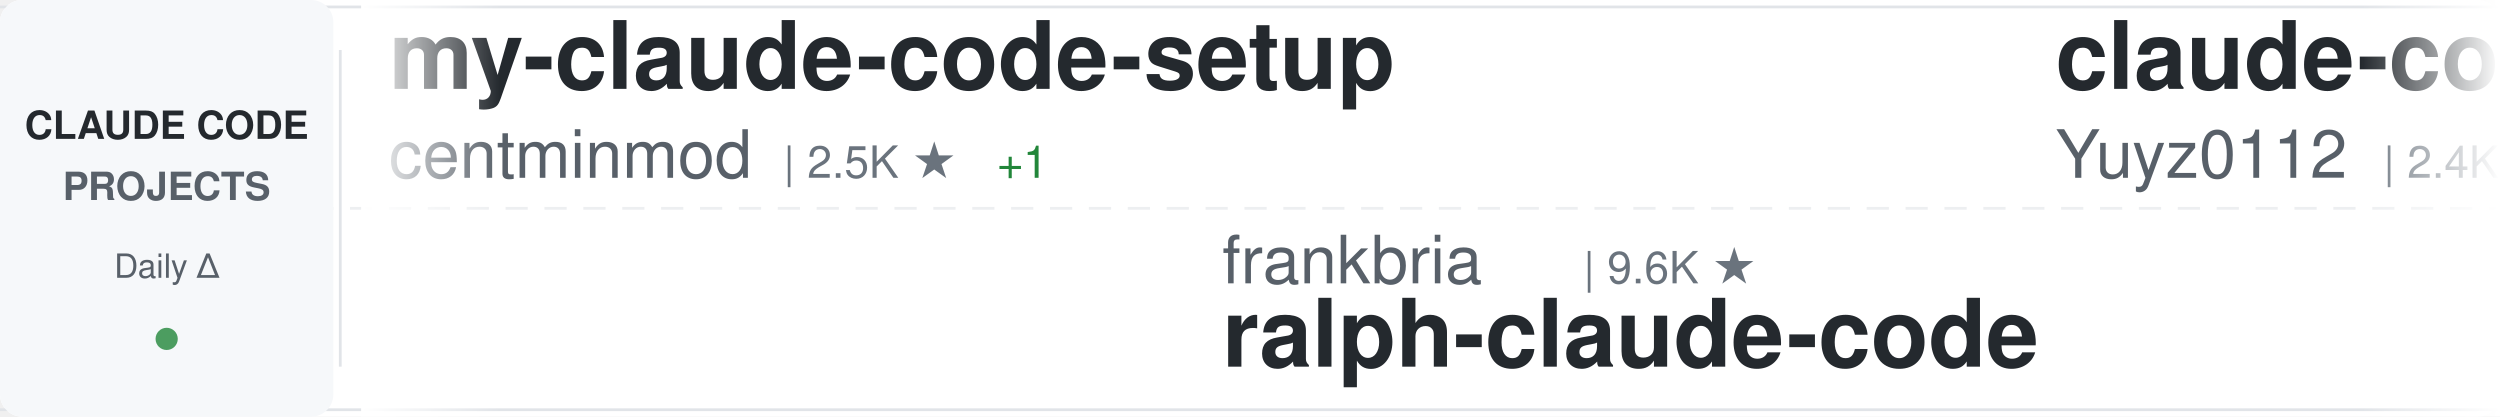
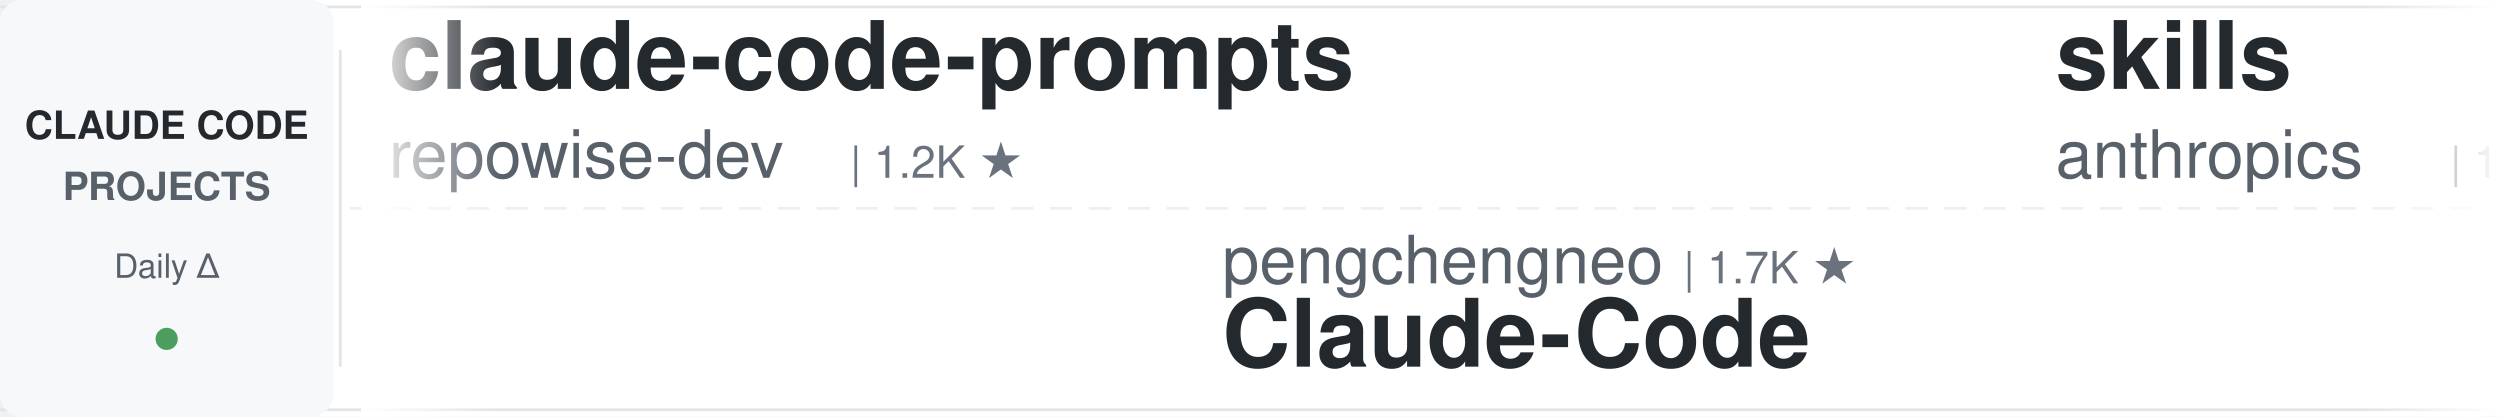
<svg xmlns="http://www.w3.org/2000/svg" width="900" height="150">
  <defs>
    <linearGradient id="awesomeLeftFade" x1="0%" y1="0%" x2="100%" y2="0%">
      <stop offset="0%" style="stop-color:#ffffff;stop-opacity:1" />
      <stop offset="100%" style="stop-color:#ffffff;stop-opacity:0" />
    </linearGradient>
    <linearGradient id="awesomeRightFade" x1="0%" y1="0%" x2="100%" y2="0%">
      <stop offset="0%" style="stop-color:#ffffff;stop-opacity:0" />
      <stop offset="100%" style="stop-color:#ffffff;stop-opacity:1" />
    </linearGradient>
  </defs>
  <rect width="900" height="150" fill="#ffffff" rx="8" />
  <rect x="0" y="2" width="900" height="1" fill="#e1e4e8" />
  <rect x="0" y="147" width="900" height="1" fill="#e1e4e8" />
  <line x1="0" y1="75" x2="900" y2="75" stroke="#e1e4e8" stroke-width="1" stroke-dasharray="8 6" opacity="0.6" />
  <rect x="0" y="0" width="120" height="150" fill="#f6f8fa" rx="8" />
  <text x="60" y="50" font-family="-apple-system, BlinkMacSystemFont, 'Segoe UI', Helvetica, Arial, sans-serif" font-size="14" font-weight="600" fill="#24292e" text-anchor="middle">CLAUDE CODE</text>
  <text x="60" y="72" font-family="-apple-system, BlinkMacSystemFont, 'Segoe UI', Helvetica, Arial, sans-serif" font-size="14" font-weight="600" fill="#586069" text-anchor="middle">PROJECTS</text>
  <text x="60" y="100" font-family="-apple-system, BlinkMacSystemFont, 'Segoe UI', Helvetica, Arial, sans-serif" font-size="12" font-weight="500" fill="#586069" text-anchor="middle">Daily Δ</text>
  <circle cx="60" cy="122" r="4" fill="#22863a" opacity="0.8" />
  <rect x="122" y="18" width="1" height="114" fill="#e1e4e8" />
  <clipPath id="awesomeTickerClip">
    <rect x="130" y="0" width="770" height="150" />
  </clipPath>
  <g clip-path="url(#awesomeTickerClip)">
    <g id="awesomeTickerItems">
      <animateTransform attributeName="transform" attributeType="XML" type="translate" from="0 0" to="-3000 0" dur="54s" repeatCount="indefinite" />
      <g transform="translate(0, 0)">
-         <text x="140" y="32" font-family="-apple-system, BlinkMacSystemFont, 'Segoe UI', Helvetica, Arial, sans-serif" font-size="34" font-weight="600" fill="#24292e">my-claude-code-setup</text>
-         <text x="140" y="64" font-family="-apple-system, BlinkMacSystemFont, 'Segoe UI', Helvetica, Arial, sans-serif" font-size="24" font-weight="400" fill="#586069">centminmod</text>
-         <text x="282" y="64" font-family="-apple-system, BlinkMacSystemFont, 'Segoe UI', Helvetica, Arial, sans-serif" font-size="16" font-weight="500" fill="#6a737d">| 2.5K ★</text>
-         <text x="359" y="64" font-family="-apple-system, BlinkMacSystemFont, 'Segoe UI', Helvetica, Arial, sans-serif" font-size="16" font-weight="500" fill="#22863a"> +1</text>
+         <text x="140" y="32" font-family="-apple-system, BlinkMacSystemFont, 'Segoe UI', Helvetica, Arial, sans-serif" font-size="34" font-weight="600" fill="#24292e">claude-code-prompts</text>
+         <text x="140" y="64" font-family="-apple-system, BlinkMacSystemFont, 'Segoe UI', Helvetica, Arial, sans-serif" font-size="24" font-weight="400" fill="#586069">repowise-dev</text>
+         <text x="306" y="64" font-family="-apple-system, BlinkMacSystemFont, 'Segoe UI', Helvetica, Arial, sans-serif" font-size="16" font-weight="500" fill="#6a737d">| 1.2K ★</text>
      </g>
      <g transform="translate(300, 0)">
-         <text x="140" y="102" font-family="-apple-system, BlinkMacSystemFont, 'Segoe UI', Helvetica, Arial, sans-serif" font-size="24" font-weight="400" fill="#586069">frankbria</text>
-         <text x="270" y="102" font-family="-apple-system, BlinkMacSystemFont, 'Segoe UI', Helvetica, Arial, sans-serif" font-size="16" font-weight="500" fill="#6a737d">| 9.6K ★</text>
-         <text x="140" y="132" font-family="-apple-system, BlinkMacSystemFont, 'Segoe UI', Helvetica, Arial, sans-serif" font-size="34" font-weight="600" fill="#24292e">ralph-claude-code</text>
+         <text x="140" y="102" font-family="-apple-system, BlinkMacSystemFont, 'Segoe UI', Helvetica, Arial, sans-serif" font-size="24" font-weight="400" fill="#586069">pengchengneo</text>
+         <text x="306" y="102" font-family="-apple-system, BlinkMacSystemFont, 'Segoe UI', Helvetica, Arial, sans-serif" font-size="16" font-weight="500" fill="#6a737d">| 1.7K ★</text>
+         <text x="140" y="132" font-family="-apple-system, BlinkMacSystemFont, 'Segoe UI', Helvetica, Arial, sans-serif" font-size="34" font-weight="600" fill="#24292e">Claude-Code</text>
      </g>
      <g transform="translate(600, 0)">
-         <text x="140" y="32" font-family="-apple-system, BlinkMacSystemFont, 'Segoe UI', Helvetica, Arial, sans-serif" font-size="34" font-weight="600" fill="#24292e">claude-code-reverse</text>
-         <text x="140" y="64" font-family="-apple-system, BlinkMacSystemFont, 'Segoe UI', Helvetica, Arial, sans-serif" font-size="24" font-weight="400" fill="#586069">Yuyz0112</text>
-         <text x="258" y="64" font-family="-apple-system, BlinkMacSystemFont, 'Segoe UI', Helvetica, Arial, sans-serif" font-size="16" font-weight="500" fill="#6a737d">| 2.4K ★</text>
+         <text x="140" y="32" font-family="-apple-system, BlinkMacSystemFont, 'Segoe UI', Helvetica, Arial, sans-serif" font-size="34" font-weight="600" fill="#24292e">skills</text>
+         <text x="140" y="64" font-family="-apple-system, BlinkMacSystemFont, 'Segoe UI', Helvetica, Arial, sans-serif" font-size="24" font-weight="400" fill="#586069">anthropics</text>
+         <text x="282" y="64" font-family="-apple-system, BlinkMacSystemFont, 'Segoe UI', Helvetica, Arial, sans-serif" font-size="16" font-weight="500" fill="#6a737d">| 164.2K ★</text>
+         <text x="377" y="64" font-family="-apple-system, BlinkMacSystemFont, 'Segoe UI', Helvetica, Arial, sans-serif" font-size="16" font-weight="500" fill="#22863a"> +51</text>
      </g>
      <g transform="translate(900, 0)">
-         <text x="140" y="102" font-family="-apple-system, BlinkMacSystemFont, 'Segoe UI', Helvetica, Arial, sans-serif" font-size="24" font-weight="400" fill="#586069">lorryjovens-hub</text>
-         <text x="342" y="102" font-family="-apple-system, BlinkMacSystemFont, 'Segoe UI', Helvetica, Arial, sans-serif" font-size="16" font-weight="500" fill="#6a737d">| 1.7K ★</text>
-         <text x="140" y="132" font-family="-apple-system, BlinkMacSystemFont, 'Segoe UI', Helvetica, Arial, sans-serif" font-size="34" font-weight="600" fill="#24292e">claude-code-rust</text>
+         <text x="140" y="102" font-family="-apple-system, BlinkMacSystemFont, 'Segoe UI', Helvetica, Arial, sans-serif" font-size="24" font-weight="400" fill="#586069">VILA-Lab</text>
+         <text x="258" y="102" font-family="-apple-system, BlinkMacSystemFont, 'Segoe UI', Helvetica, Arial, sans-serif" font-size="16" font-weight="500" fill="#6a737d">| 2.0K ★</text>
+         <text x="335" y="102" font-family="-apple-system, BlinkMacSystemFont, 'Segoe UI', Helvetica, Arial, sans-serif" font-size="16" font-weight="500" fill="#22863a"> +4</text>
+         <text x="140" y="132" font-family="-apple-system, BlinkMacSystemFont, 'Segoe UI', Helvetica, Arial, sans-serif" font-size="34" font-weight="600" fill="#24292e">Dive-into-Claude-Code</text>
      </g>
      <g transform="translate(1200, 0)">
-         <text x="140" y="32" font-family="-apple-system, BlinkMacSystemFont, 'Segoe UI', Helvetica, Arial, sans-serif" font-size="34" font-weight="600" fill="#24292e">claude-code-tips</text>
-         <text x="140" y="64" font-family="-apple-system, BlinkMacSystemFont, 'Segoe UI', Helvetica, Arial, sans-serif" font-size="24" font-weight="400" fill="#586069">ykdojo</text>
-         <text x="234" y="64" font-family="-apple-system, BlinkMacSystemFont, 'Segoe UI', Helvetica, Arial, sans-serif" font-size="16" font-weight="500" fill="#6a737d">| 9.4K ★</text>
-         <text x="311" y="64" font-family="-apple-system, BlinkMacSystemFont, 'Segoe UI', Helvetica, Arial, sans-serif" font-size="16" font-weight="500" fill="#22863a"> +3</text>
+         <text x="140" y="32" font-family="-apple-system, BlinkMacSystemFont, 'Segoe UI', Helvetica, Arial, sans-serif" font-size="34" font-weight="600" fill="#24292e">claude-code-local</text>
+         <text x="140" y="64" font-family="-apple-system, BlinkMacSystemFont, 'Segoe UI', Helvetica, Arial, sans-serif" font-size="24" font-weight="400" fill="#586069">nicedreamzapp</text>
+         <text x="318" y="64" font-family="-apple-system, BlinkMacSystemFont, 'Segoe UI', Helvetica, Arial, sans-serif" font-size="16" font-weight="500" fill="#6a737d">| 3.0K ★</text>
      </g>
      <g transform="translate(1500, 0)">
-         <text x="140" y="102" font-family="-apple-system, BlinkMacSystemFont, 'Segoe UI', Helvetica, Arial, sans-serif" font-size="24" font-weight="400" fill="#586069">chauncygu</text>
-         <text x="270" y="102" font-family="-apple-system, BlinkMacSystemFont, 'Segoe UI', Helvetica, Arial, sans-serif" font-size="16" font-weight="500" fill="#6a737d">| 2.8K ★</text>
-         <text x="140" y="132" font-family="-apple-system, BlinkMacSystemFont, 'Segoe UI', Helvetica, Arial, sans-serif" font-size="34" font-weight="600" fill="#24292e">collection-claude-code-s...</text>
+         <text x="140" y="102" font-family="-apple-system, BlinkMacSystemFont, 'Segoe UI', Helvetica, Arial, sans-serif" font-size="24" font-weight="400" fill="#586069">guanshan</text>
+         <text x="258" y="102" font-family="-apple-system, BlinkMacSystemFont, 'Segoe UI', Helvetica, Arial, sans-serif" font-size="16" font-weight="500" fill="#6a737d">| 61 ★</text>
+         <text x="140" y="132" font-family="-apple-system, BlinkMacSystemFont, 'Segoe UI', Helvetica, Arial, sans-serif" font-size="34" font-weight="600" fill="#24292e">ClaudeCode</text>
      </g>
      <g transform="translate(1800, 0)">
-         <text x="140" y="32" font-family="-apple-system, BlinkMacSystemFont, 'Segoe UI', Helvetica, Arial, sans-serif" font-size="34" font-weight="600" fill="#24292e">claude-code-security-rev...</text>
-         <text x="140" y="64" font-family="-apple-system, BlinkMacSystemFont, 'Segoe UI', Helvetica, Arial, sans-serif" font-size="24" font-weight="400" fill="#586069">anthropics</text>
-         <text x="282" y="64" font-family="-apple-system, BlinkMacSystemFont, 'Segoe UI', Helvetica, Arial, sans-serif" font-size="16" font-weight="500" fill="#6a737d">| 5.6K ★</text>
-         <text x="359" y="64" font-family="-apple-system, BlinkMacSystemFont, 'Segoe UI', Helvetica, Arial, sans-serif" font-size="16" font-weight="500" fill="#22863a"> +1</text>
+         <text x="140" y="32" font-family="-apple-system, BlinkMacSystemFont, 'Segoe UI', Helvetica, Arial, sans-serif" font-size="34" font-weight="600" fill="#24292e">arcads-claude-code</text>
+         <text x="140" y="64" font-family="-apple-system, BlinkMacSystemFont, 'Segoe UI', Helvetica, Arial, sans-serif" font-size="24" font-weight="400" fill="#586069">krusemediallc</text>
+         <text x="318" y="64" font-family="-apple-system, BlinkMacSystemFont, 'Segoe UI', Helvetica, Arial, sans-serif" font-size="16" font-weight="500" fill="#6a737d">| 1.0K ★</text>
+         <text x="395" y="64" font-family="-apple-system, BlinkMacSystemFont, 'Segoe UI', Helvetica, Arial, sans-serif" font-size="16" font-weight="500" fill="#22863a"> +1</text>
      </g>
      <g transform="translate(2100, 0)">
-         <text x="140" y="102" font-family="-apple-system, BlinkMacSystemFont, 'Segoe UI', Helvetica, Arial, sans-serif" font-size="24" font-weight="400" fill="#586069">Chachamaru127</text>
-         <text x="318" y="102" font-family="-apple-system, BlinkMacSystemFont, 'Segoe UI', Helvetica, Arial, sans-serif" font-size="16" font-weight="500" fill="#6a737d">| 3.0K ★</text>
-         <text x="140" y="132" font-family="-apple-system, BlinkMacSystemFont, 'Segoe UI', Helvetica, Arial, sans-serif" font-size="34" font-weight="600" fill="#24292e">claude-code-harness</text>
+         <text x="140" y="102" font-family="-apple-system, BlinkMacSystemFont, 'Segoe UI', Helvetica, Arial, sans-serif" font-size="24" font-weight="400" fill="#586069">Yeachan-Heo</text>
+         <text x="294" y="102" font-family="-apple-system, BlinkMacSystemFont, 'Segoe UI', Helvetica, Arial, sans-serif" font-size="16" font-weight="500" fill="#6a737d">| 38.1K ★</text>
+         <text x="380" y="102" font-family="-apple-system, BlinkMacSystemFont, 'Segoe UI', Helvetica, Arial, sans-serif" font-size="16" font-weight="500" fill="#22863a"> +2</text>
+         <text x="140" y="132" font-family="-apple-system, BlinkMacSystemFont, 'Segoe UI', Helvetica, Arial, sans-serif" font-size="34" font-weight="600" fill="#24292e">oh-my-claudecode</text>
      </g>
      <g transform="translate(2400, 0)">
-         <text x="140" y="32" font-family="-apple-system, BlinkMacSystemFont, 'Segoe UI', Helvetica, Arial, sans-serif" font-size="34" font-weight="600" fill="#24292e">claude-code-system-promp...</text>
-         <text x="140" y="64" font-family="-apple-system, BlinkMacSystemFont, 'Segoe UI', Helvetica, Arial, sans-serif" font-size="24" font-weight="400" fill="#586069">Piebald-AI</text>
-         <text x="282" y="64" font-family="-apple-system, BlinkMacSystemFont, 'Segoe UI', Helvetica, Arial, sans-serif" font-size="16" font-weight="500" fill="#6a737d">| 12.0K ★</text>
-         <text x="368" y="64" font-family="-apple-system, BlinkMacSystemFont, 'Segoe UI', Helvetica, Arial, sans-serif" font-size="16" font-weight="500" fill="#22863a"> +4</text>
+         <text x="140" y="32" font-family="-apple-system, BlinkMacSystemFont, 'Segoe UI', Helvetica, Arial, sans-serif" font-size="34" font-weight="600" fill="#24292e">claude-code-source-build</text>
+         <text x="140" y="64" font-family="-apple-system, BlinkMacSystemFont, 'Segoe UI', Helvetica, Arial, sans-serif" font-size="24" font-weight="400" fill="#586069">andrew-kramer-inno</text>
+         <text x="378" y="64" font-family="-apple-system, BlinkMacSystemFont, 'Segoe UI', Helvetica, Arial, sans-serif" font-size="16" font-weight="500" fill="#6a737d">| 594 ★</text>
      </g>
      <g transform="translate(2700, 0)">
-         <text x="140" y="102" font-family="-apple-system, BlinkMacSystemFont, 'Segoe UI', Helvetica, Arial, sans-serif" font-size="24" font-weight="400" fill="#586069">OneRedOak</text>
-         <text x="270" y="102" font-family="-apple-system, BlinkMacSystemFont, 'Segoe UI', Helvetica, Arial, sans-serif" font-size="16" font-weight="500" fill="#6a737d">| 3.9K ★</text>
-         <text x="140" y="132" font-family="-apple-system, BlinkMacSystemFont, 'Segoe UI', Helvetica, Arial, sans-serif" font-size="34" font-weight="600" fill="#24292e">claude-code-workflows</text>
+         <text x="140" y="102" font-family="-apple-system, BlinkMacSystemFont, 'Segoe UI', Helvetica, Arial, sans-serif" font-size="24" font-weight="400" fill="#586069">musistudio</text>
+         <text x="282" y="102" font-family="-apple-system, BlinkMacSystemFont, 'Segoe UI', Helvetica, Arial, sans-serif" font-size="16" font-weight="500" fill="#6a737d">| 36.2K ★</text>
+         <text x="368" y="102" font-family="-apple-system, BlinkMacSystemFont, 'Segoe UI', Helvetica, Arial, sans-serif" font-size="16" font-weight="500" fill="#22863a"> +1</text>
+         <text x="140" y="132" font-family="-apple-system, BlinkMacSystemFont, 'Segoe UI', Helvetica, Arial, sans-serif" font-size="34" font-weight="600" fill="#24292e">claude-code-router</text>
      </g>
      <g transform="translate(3000, 0)">
-         <text x="140" y="32" font-family="-apple-system, BlinkMacSystemFont, 'Segoe UI', Helvetica, Arial, sans-serif" font-size="34" font-weight="600" fill="#24292e">my-claude-code-setup</text>
-         <text x="140" y="64" font-family="-apple-system, BlinkMacSystemFont, 'Segoe UI', Helvetica, Arial, sans-serif" font-size="24" font-weight="400" fill="#586069">centminmod</text>
-         <text x="282" y="64" font-family="-apple-system, BlinkMacSystemFont, 'Segoe UI', Helvetica, Arial, sans-serif" font-size="16" font-weight="500" fill="#6a737d">| 2.5K ★</text>
-         <text x="359" y="64" font-family="-apple-system, BlinkMacSystemFont, 'Segoe UI', Helvetica, Arial, sans-serif" font-size="16" font-weight="500" fill="#22863a"> +1</text>
+         <text x="140" y="32" font-family="-apple-system, BlinkMacSystemFont, 'Segoe UI', Helvetica, Arial, sans-serif" font-size="34" font-weight="600" fill="#24292e">claude-code-prompts</text>
+         <text x="140" y="64" font-family="-apple-system, BlinkMacSystemFont, 'Segoe UI', Helvetica, Arial, sans-serif" font-size="24" font-weight="400" fill="#586069">repowise-dev</text>
+         <text x="306" y="64" font-family="-apple-system, BlinkMacSystemFont, 'Segoe UI', Helvetica, Arial, sans-serif" font-size="16" font-weight="500" fill="#6a737d">| 1.2K ★</text>
      </g>
      <g transform="translate(3300, 0)">
-         <text x="140" y="102" font-family="-apple-system, BlinkMacSystemFont, 'Segoe UI', Helvetica, Arial, sans-serif" font-size="24" font-weight="400" fill="#586069">frankbria</text>
-         <text x="270" y="102" font-family="-apple-system, BlinkMacSystemFont, 'Segoe UI', Helvetica, Arial, sans-serif" font-size="16" font-weight="500" fill="#6a737d">| 9.6K ★</text>
-         <text x="140" y="132" font-family="-apple-system, BlinkMacSystemFont, 'Segoe UI', Helvetica, Arial, sans-serif" font-size="34" font-weight="600" fill="#24292e">ralph-claude-code</text>
+         <text x="140" y="102" font-family="-apple-system, BlinkMacSystemFont, 'Segoe UI', Helvetica, Arial, sans-serif" font-size="24" font-weight="400" fill="#586069">pengchengneo</text>
+         <text x="306" y="102" font-family="-apple-system, BlinkMacSystemFont, 'Segoe UI', Helvetica, Arial, sans-serif" font-size="16" font-weight="500" fill="#6a737d">| 1.7K ★</text>
+         <text x="140" y="132" font-family="-apple-system, BlinkMacSystemFont, 'Segoe UI', Helvetica, Arial, sans-serif" font-size="34" font-weight="600" fill="#24292e">Claude-Code</text>
      </g>
      <g transform="translate(3600, 0)">
-         <text x="140" y="32" font-family="-apple-system, BlinkMacSystemFont, 'Segoe UI', Helvetica, Arial, sans-serif" font-size="34" font-weight="600" fill="#24292e">claude-code-reverse</text>
-         <text x="140" y="64" font-family="-apple-system, BlinkMacSystemFont, 'Segoe UI', Helvetica, Arial, sans-serif" font-size="24" font-weight="400" fill="#586069">Yuyz0112</text>
-         <text x="258" y="64" font-family="-apple-system, BlinkMacSystemFont, 'Segoe UI', Helvetica, Arial, sans-serif" font-size="16" font-weight="500" fill="#6a737d">| 2.4K ★</text>
+         <text x="140" y="32" font-family="-apple-system, BlinkMacSystemFont, 'Segoe UI', Helvetica, Arial, sans-serif" font-size="34" font-weight="600" fill="#24292e">skills</text>
+         <text x="140" y="64" font-family="-apple-system, BlinkMacSystemFont, 'Segoe UI', Helvetica, Arial, sans-serif" font-size="24" font-weight="400" fill="#586069">anthropics</text>
+         <text x="282" y="64" font-family="-apple-system, BlinkMacSystemFont, 'Segoe UI', Helvetica, Arial, sans-serif" font-size="16" font-weight="500" fill="#6a737d">| 164.2K ★</text>
+         <text x="377" y="64" font-family="-apple-system, BlinkMacSystemFont, 'Segoe UI', Helvetica, Arial, sans-serif" font-size="16" font-weight="500" fill="#22863a"> +51</text>
      </g>
      <g transform="translate(3900, 0)">
-         <text x="140" y="102" font-family="-apple-system, BlinkMacSystemFont, 'Segoe UI', Helvetica, Arial, sans-serif" font-size="24" font-weight="400" fill="#586069">lorryjovens-hub</text>
-         <text x="342" y="102" font-family="-apple-system, BlinkMacSystemFont, 'Segoe UI', Helvetica, Arial, sans-serif" font-size="16" font-weight="500" fill="#6a737d">| 1.7K ★</text>
-         <text x="140" y="132" font-family="-apple-system, BlinkMacSystemFont, 'Segoe UI', Helvetica, Arial, sans-serif" font-size="34" font-weight="600" fill="#24292e">claude-code-rust</text>
+         <text x="140" y="102" font-family="-apple-system, BlinkMacSystemFont, 'Segoe UI', Helvetica, Arial, sans-serif" font-size="24" font-weight="400" fill="#586069">VILA-Lab</text>
+         <text x="258" y="102" font-family="-apple-system, BlinkMacSystemFont, 'Segoe UI', Helvetica, Arial, sans-serif" font-size="16" font-weight="500" fill="#6a737d">| 2.0K ★</text>
+         <text x="335" y="102" font-family="-apple-system, BlinkMacSystemFont, 'Segoe UI', Helvetica, Arial, sans-serif" font-size="16" font-weight="500" fill="#22863a"> +4</text>
+         <text x="140" y="132" font-family="-apple-system, BlinkMacSystemFont, 'Segoe UI', Helvetica, Arial, sans-serif" font-size="34" font-weight="600" fill="#24292e">Dive-into-Claude-Code</text>
      </g>
    </g>
  </g>
  <rect x="130" y="0" width="50" height="150" fill="url(#awesomeLeftFade)" />
  <rect x="850" y="0" width="50" height="150" fill="url(#awesomeRightFade)" />
</svg>
